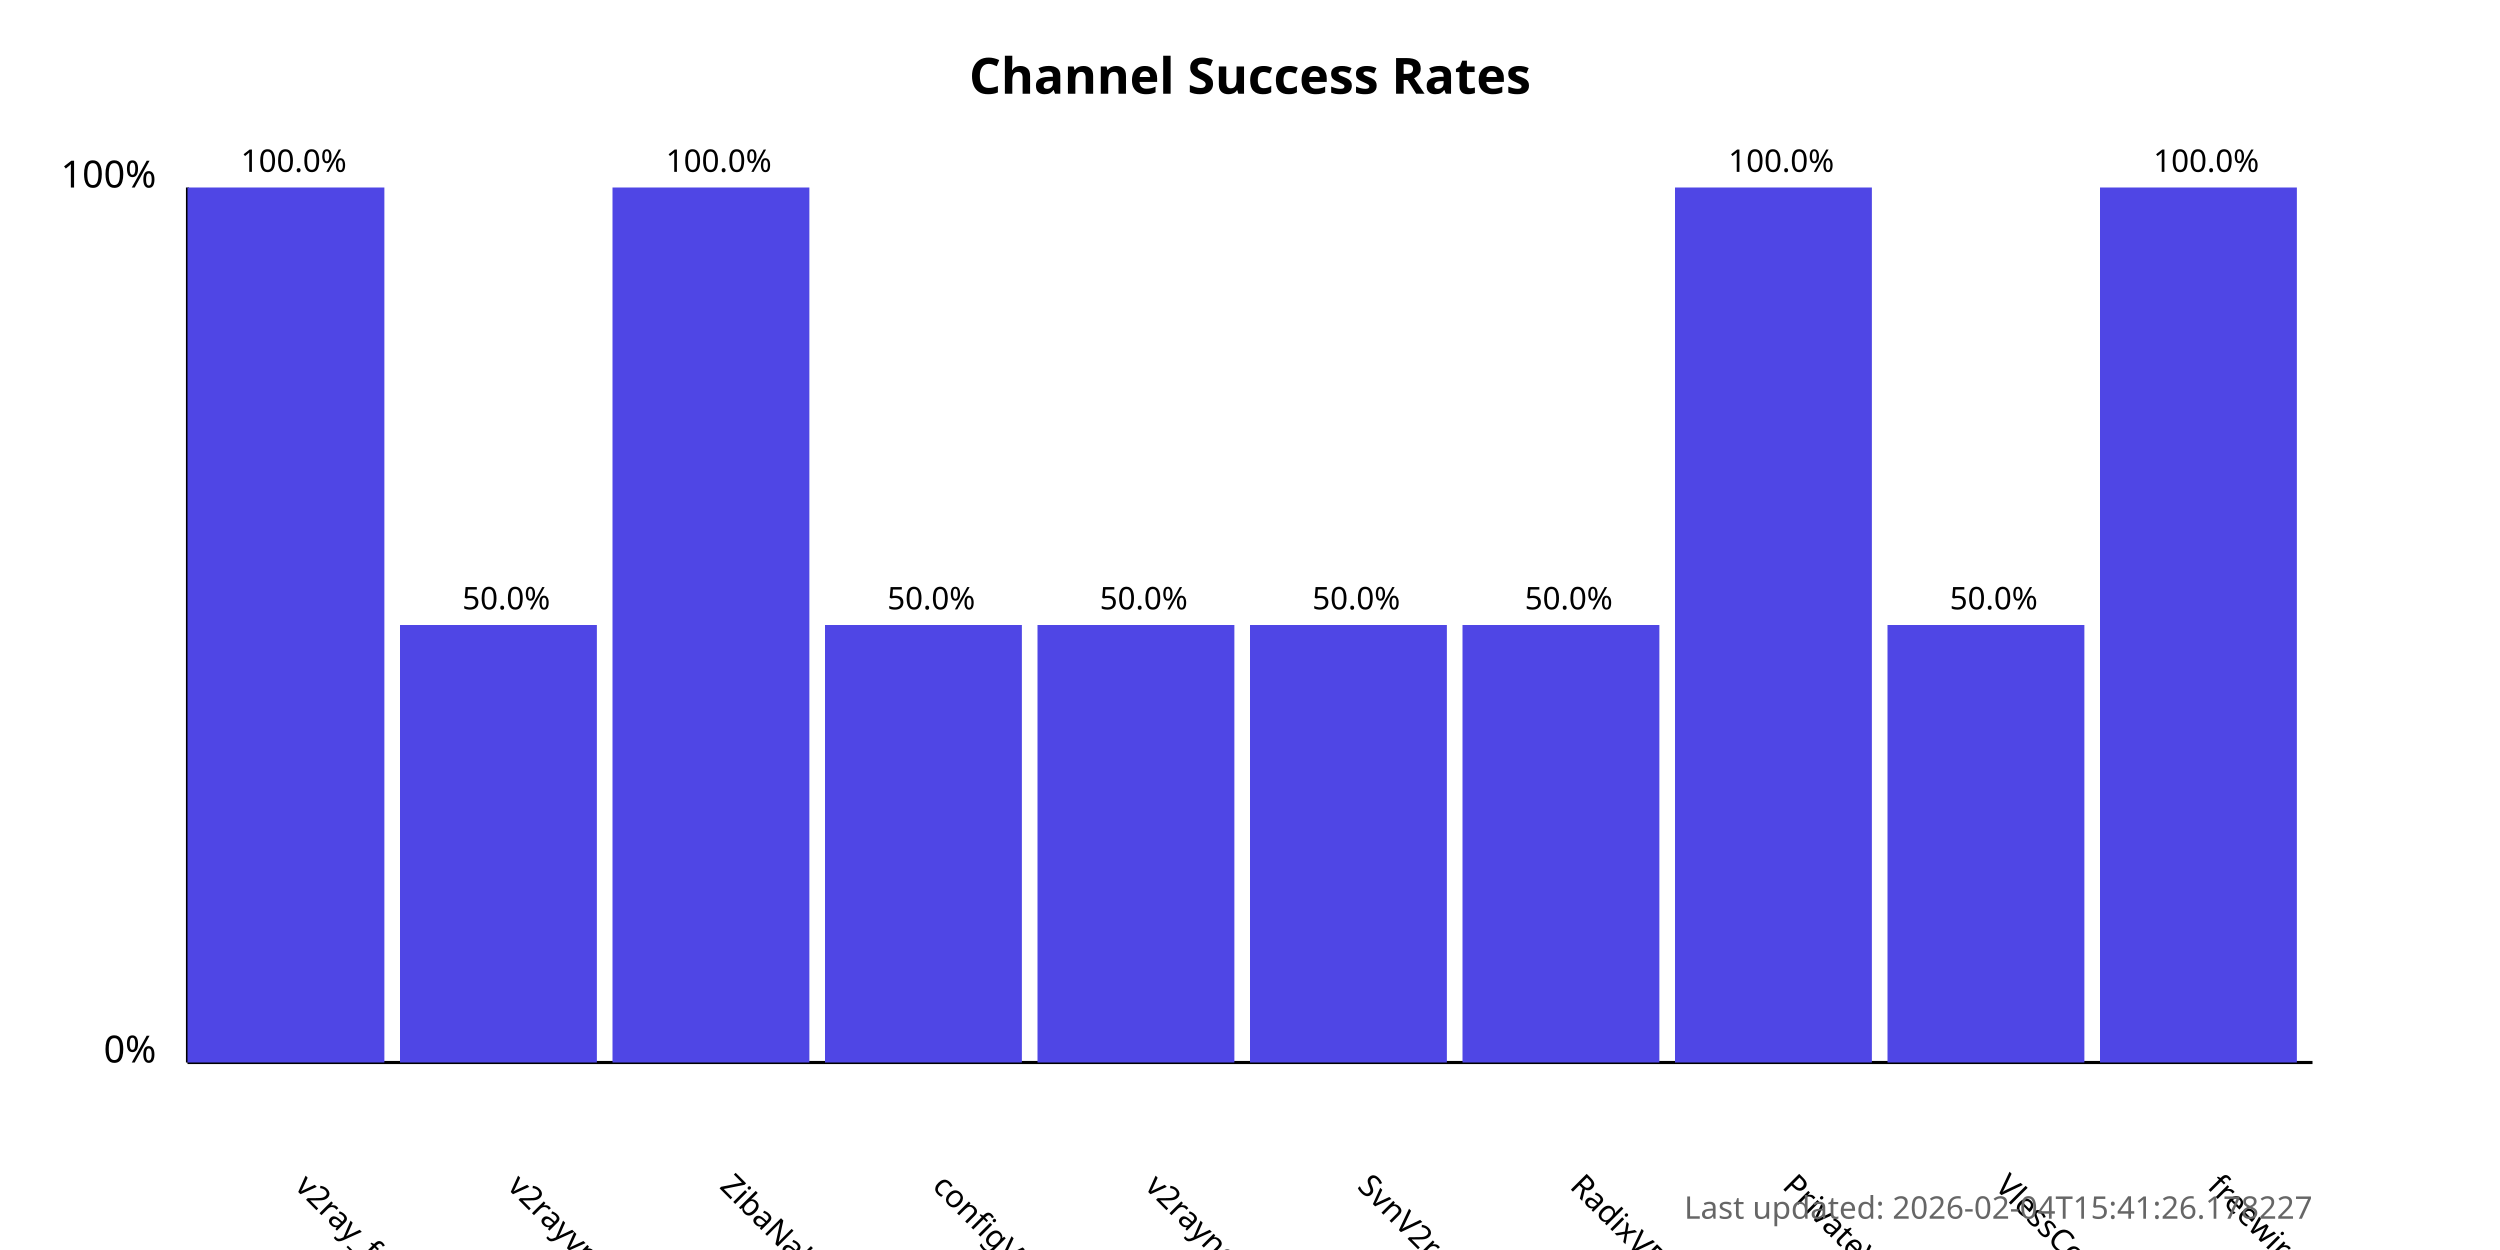
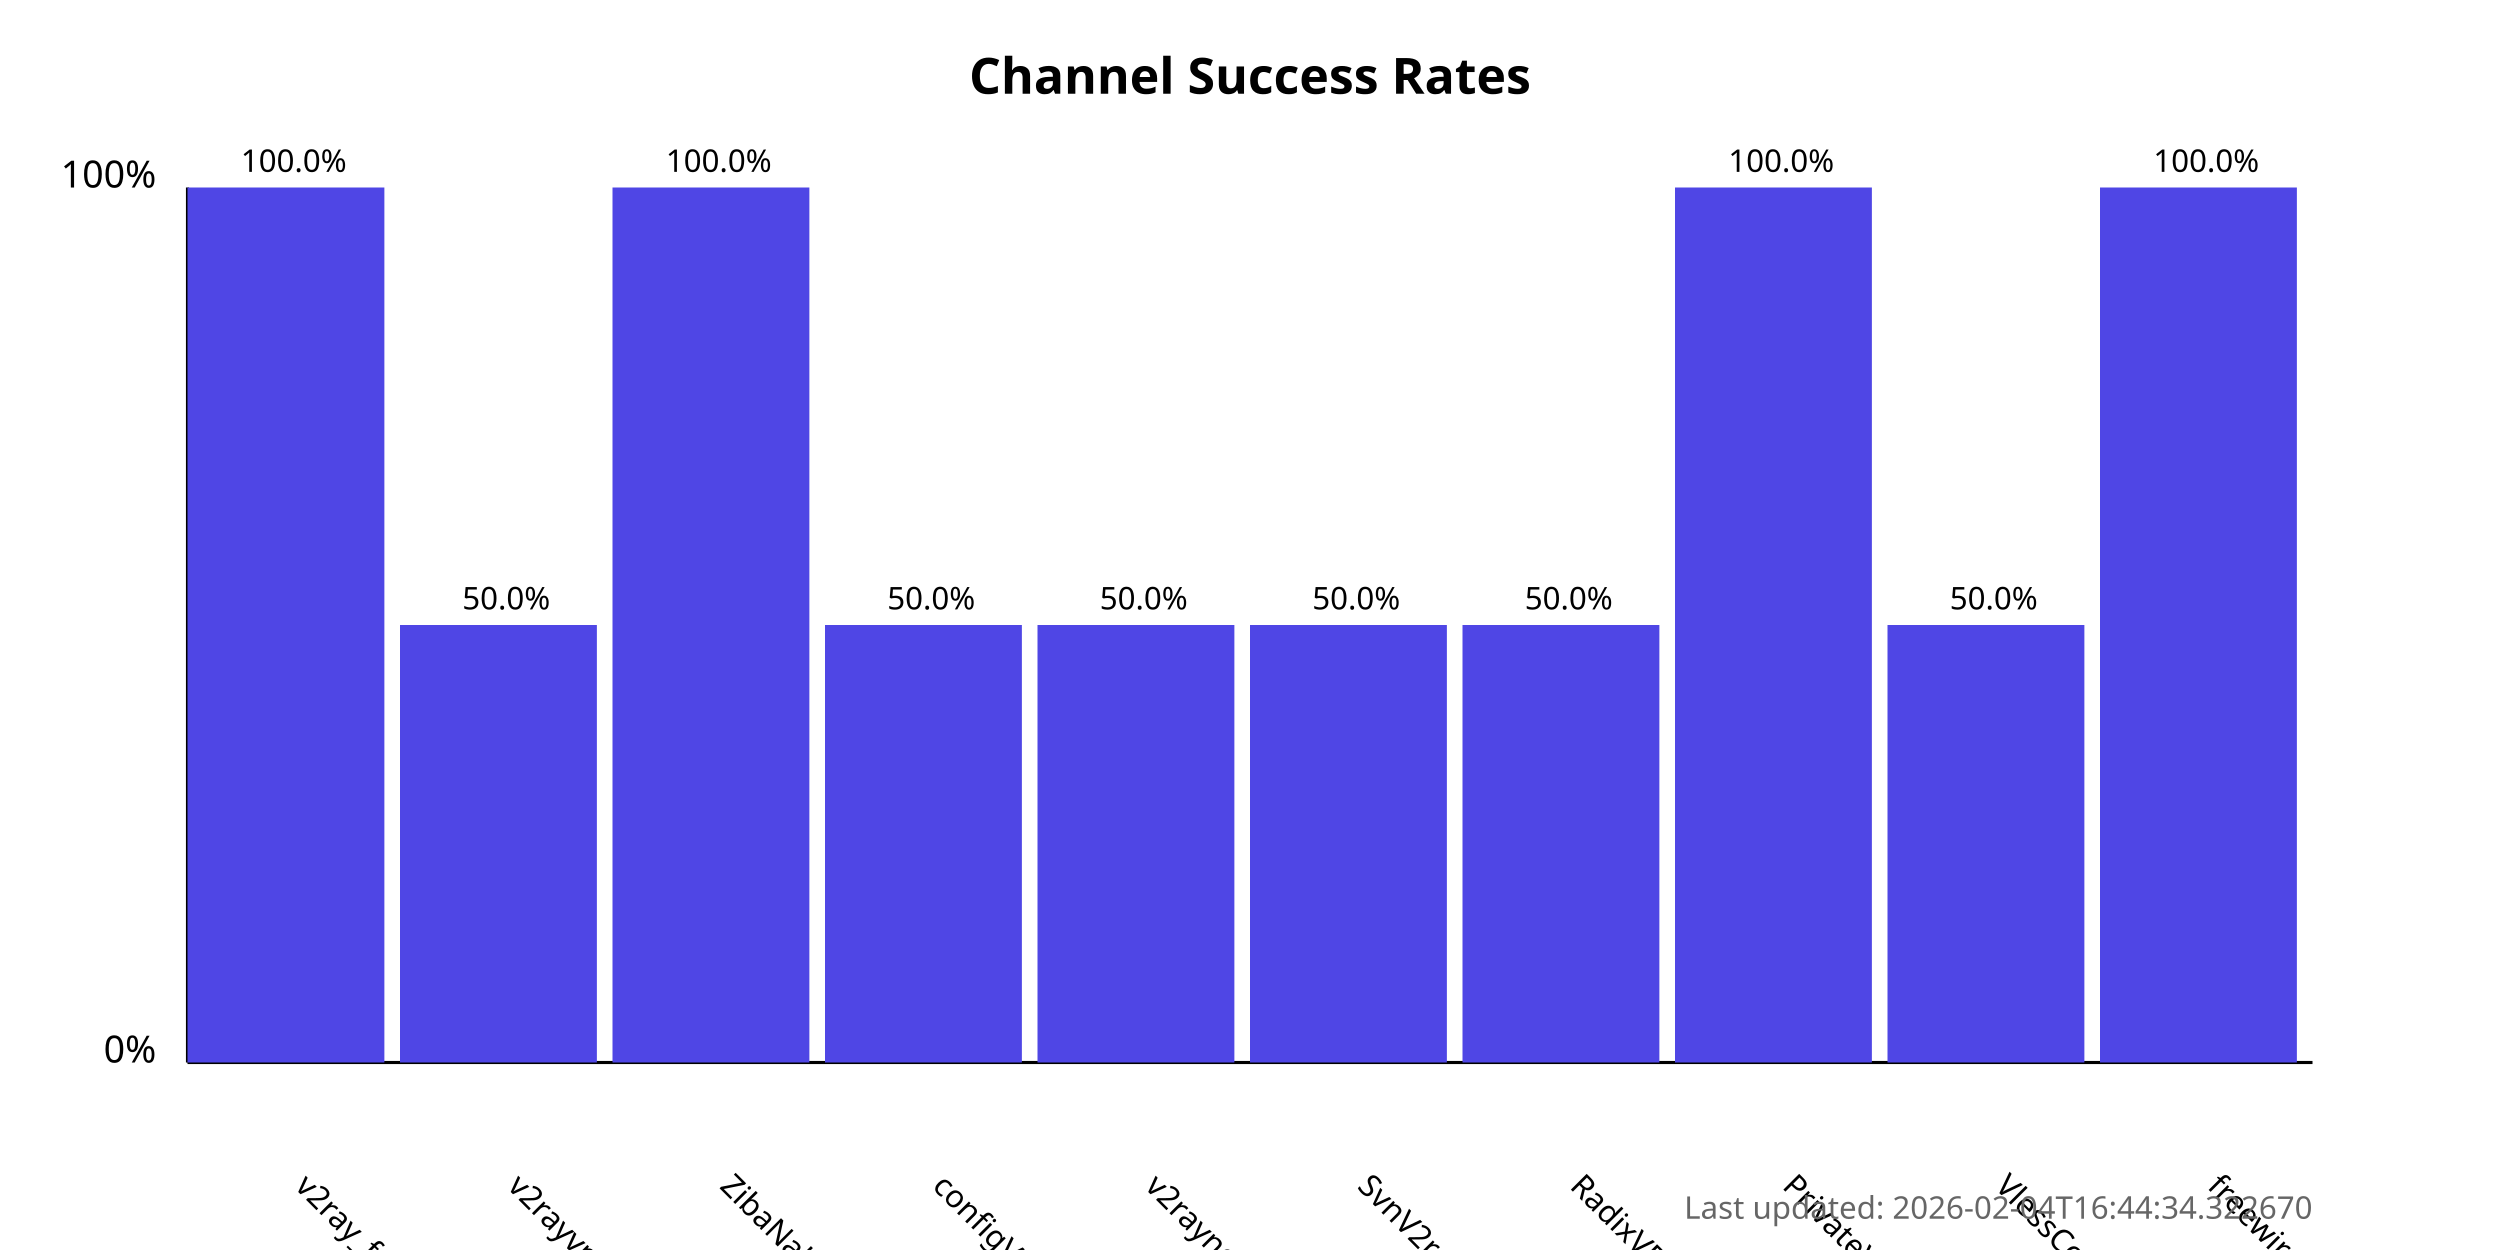
<svg xmlns="http://www.w3.org/2000/svg" width="800" height="400">
  <style>
            .chart-title { font: bold 16px sans-serif; }
            .axis-label { font: 12px sans-serif; }
            .tick-label { font: 10px sans-serif; }
            .bar { fill: #4f46e5; }
            .bar:hover { fill: #6366f1; }
            .timestamp { font: 10px sans-serif; fill: #666; }
        </style>
  <text x="400.0" y="30" text-anchor="middle" class="chart-title">
            Channel Success Rates
        </text>
  <line x1="60" y1="340" x2="60" y2="60" stroke="black" stroke-width="1" />
  <line x1="60" y1="340" x2="740" y2="340" stroke="black" stroke-width="1" />
  <text x="50" y="340" text-anchor="end" class="axis-label">0%</text>
  <text x="50" y="60" text-anchor="end" class="axis-label">100%</text>
  <g>
    <rect x="60" y="60.0" width="63.0" height="280.0" class="bar" />
    <text x="94.0" y="380" transform="rotate(45, 94.0, 380)" text-anchor="start" class="tick-label">
                v2ray_free_conf
            </text>
    <text x="94.0" y="55.0" text-anchor="middle" class="tick-label">
                100.0%
            </text>
  </g>
  <g>
    <rect x="128.0" y="200.0" width="63.0" height="140.0" class="bar" />
    <text x="162.0" y="380" transform="rotate(45, 162.0, 380)" text-anchor="start" class="tick-label">
                v2rayvpno
            </text>
    <text x="162.0" y="195.0" text-anchor="middle" class="tick-label">
                50.0%
            </text>
  </g>
  <g>
    <rect x="196.0" y="60.0" width="63.0" height="280.0" class="bar" />
    <text x="230.0" y="380" transform="rotate(45, 230.0, 380)" text-anchor="start" class="tick-label">
                ZibaNabz
            </text>
    <text x="230.0" y="55.0" text-anchor="middle" class="tick-label">
                100.0%
            </text>
  </g>
  <g>
    <rect x="264.0" y="200.0" width="63.0" height="140.0" class="bar" />
    <text x="298.0" y="380" transform="rotate(45, 298.0, 380)" text-anchor="start" class="tick-label">
                configV2rayForFree
            </text>
    <text x="298.0" y="195.0" text-anchor="middle" class="tick-label">
                50.0%
            </text>
  </g>
  <g>
    <rect x="332.0" y="200.0" width="63.0" height="140.0" class="bar" />
    <text x="366.0" y="380" transform="rotate(45, 366.0, 380)" text-anchor="start" class="tick-label">
                v2rayngvpn
            </text>
    <text x="366.0" y="195.0" text-anchor="middle" class="tick-label">
                50.0%
            </text>
  </g>
  <g>
    <rect x="400.0" y="200.0" width="63.0" height="140.0" class="bar" />
    <text x="434.0" y="380" transform="rotate(45, 434.0, 380)" text-anchor="start" class="tick-label">
                SvnV2ray
            </text>
    <text x="434.0" y="195.0" text-anchor="middle" class="tick-label">
                50.0%
            </text>
  </g>
  <g>
    <rect x="468.0" y="200.0" width="63.0" height="140.0" class="bar" />
    <text x="502.0" y="380" transform="rotate(45, 502.0, 380)" text-anchor="start" class="tick-label">
                RadixVPN
            </text>
    <text x="502.0" y="195.0" text-anchor="middle" class="tick-label">
                50.0%
            </text>
  </g>
  <g>
    <rect x="536.0" y="60.0" width="63.0" height="280.0" class="bar" />
    <text x="570.0" y="380" transform="rotate(45, 570.0, 380)" text-anchor="start" class="tick-label">
                PrivateVPNs
            </text>
    <text x="570.0" y="55.0" text-anchor="middle" class="tick-label">
                100.0%
            </text>
  </g>
  <g>
    <rect x="604.0" y="200.0" width="63.0" height="140.0" class="bar" />
    <text x="638.0" y="380" transform="rotate(45, 638.0, 380)" text-anchor="start" class="tick-label">
                VlessConfig
            </text>
    <text x="638.0" y="195.0" text-anchor="middle" class="tick-label">
                50.0%
            </text>
  </g>
  <g>
    <rect x="672.0" y="60.0" width="63.0" height="280.0" class="bar" />
    <text x="706.0" y="380" transform="rotate(45, 706.0, 380)" text-anchor="start" class="tick-label">
                freewireguard
            </text>
    <text x="706.0" y="55.0" text-anchor="middle" class="tick-label">
                100.0%
            </text>
  </g>
  <text x="740" y="390" text-anchor="end" class="timestamp">
-             Last updated: 2026-02-04T15:41:26.178227
+             Last updated: 2026-02-04T16:44:34.322670
        </text>
</svg>
